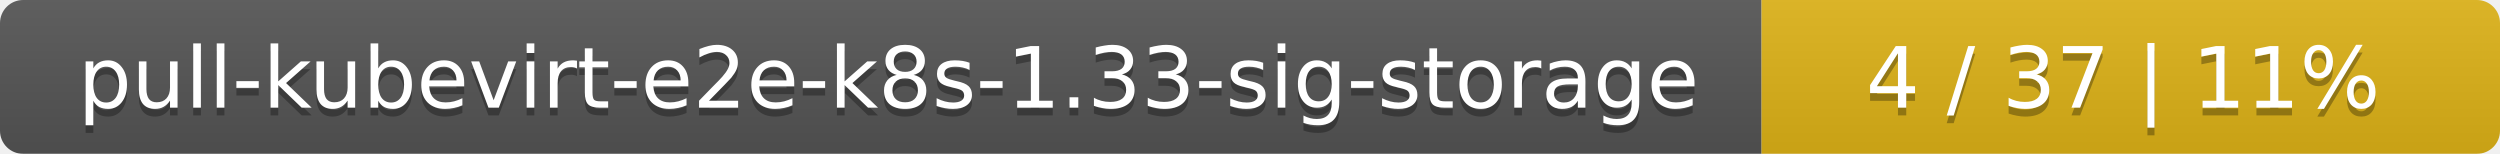
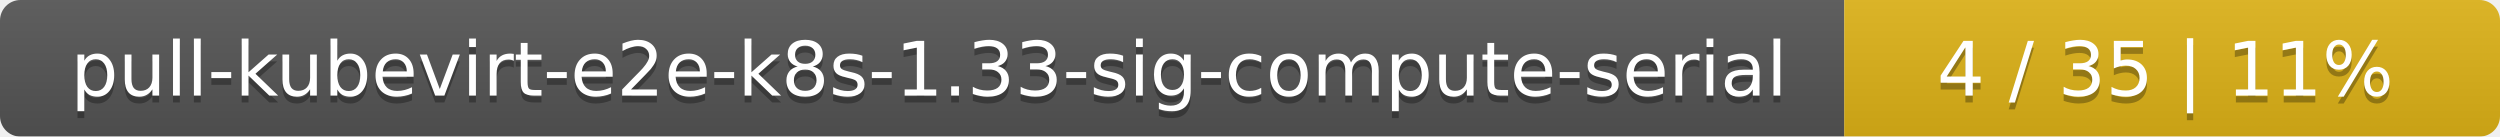
- <svg xmlns="http://www.w3.org/2000/svg" width="325" height="20">
+ <svg xmlns="http://www.w3.org/2000/svg" width="366" height="20">
  <linearGradient id="smooth" x2="0" y2="100%">
    <stop offset="0" stop-color="#bbb" stop-opacity=".1" />
    <stop offset="1" stop-opacity=".1" />
  </linearGradient>
  <mask id="round">
-     <rect width="325" height="20" rx="3" fill="#fff" />
+     <rect width="366" height="20" rx="3" fill="#fff" />
  </mask>
  <g mask="url(#round)">
-     <rect width="229" height="20" fill="#555" />
-     <rect x="229" width="96" height="20" fill="#dfb317" />
-     <rect width="325" height="20" fill="url(#smooth)" />
+     <rect width="270" height="20" fill="#555" />
+     <rect x="270" width="96" height="20" fill="#dfb317" />
+     <rect width="366" height="20" fill="url(#smooth)" />
  </g>
  <g fill="#fff" text-anchor="middle" font-family="DejaVu Sans,Verdana,Geneva,sans-serif" font-size="11">
-     <text x="115.5" y="15" fill="#010101" fill-opacity=".3">pull-kubevirt-e2e-k8s-1.33-sig-storage</text>
-     <text x="115.5" y="14">pull-kubevirt-e2e-k8s-1.33-sig-storage</text>
-     <text x="276" y="15" fill="#010101" fill-opacity=".3">4 / 37    |    11%</text>
-     <text x="276" y="14">4 / 37    |    11%</text>
+     <text x="136" y="15" fill="#010101" fill-opacity=".3">pull-kubevirt-e2e-k8s-1.33-sig-compute-serial</text>
+     <text x="136" y="14">pull-kubevirt-e2e-k8s-1.33-sig-compute-serial</text>
+     <text x="317" y="15" fill="#010101" fill-opacity=".3">4 / 35    |    11%</text>
+     <text x="317" y="14">4 / 35    |    11%</text>
  </g>
</svg>
